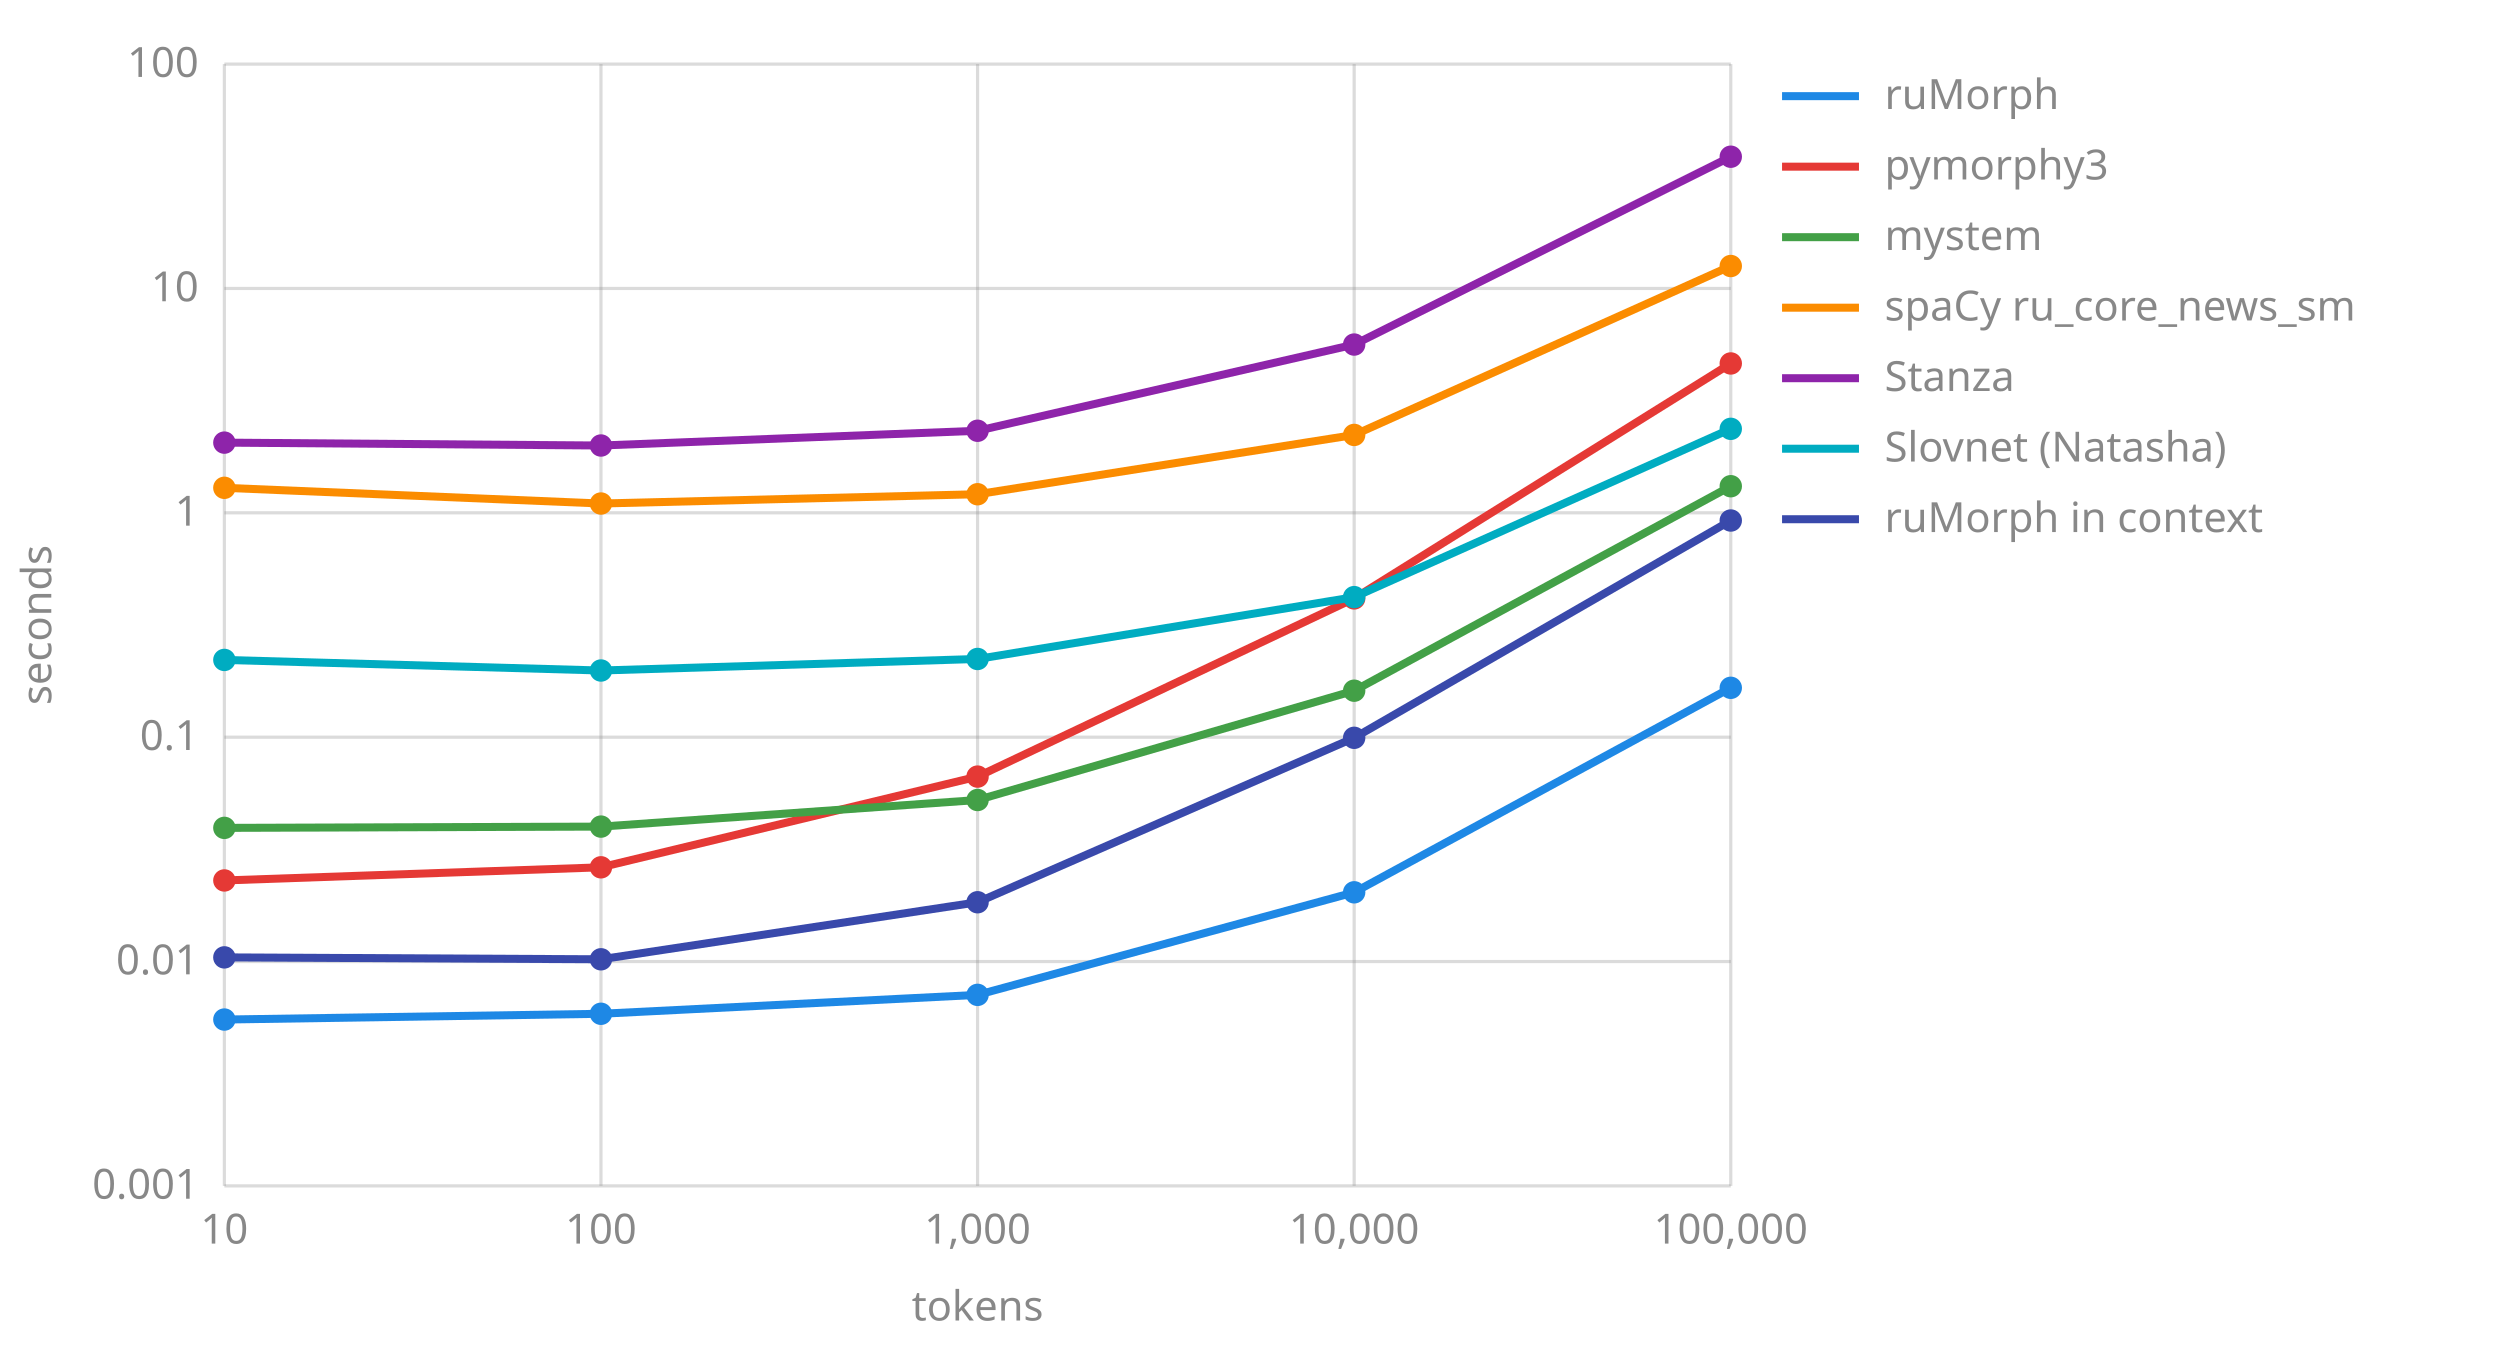
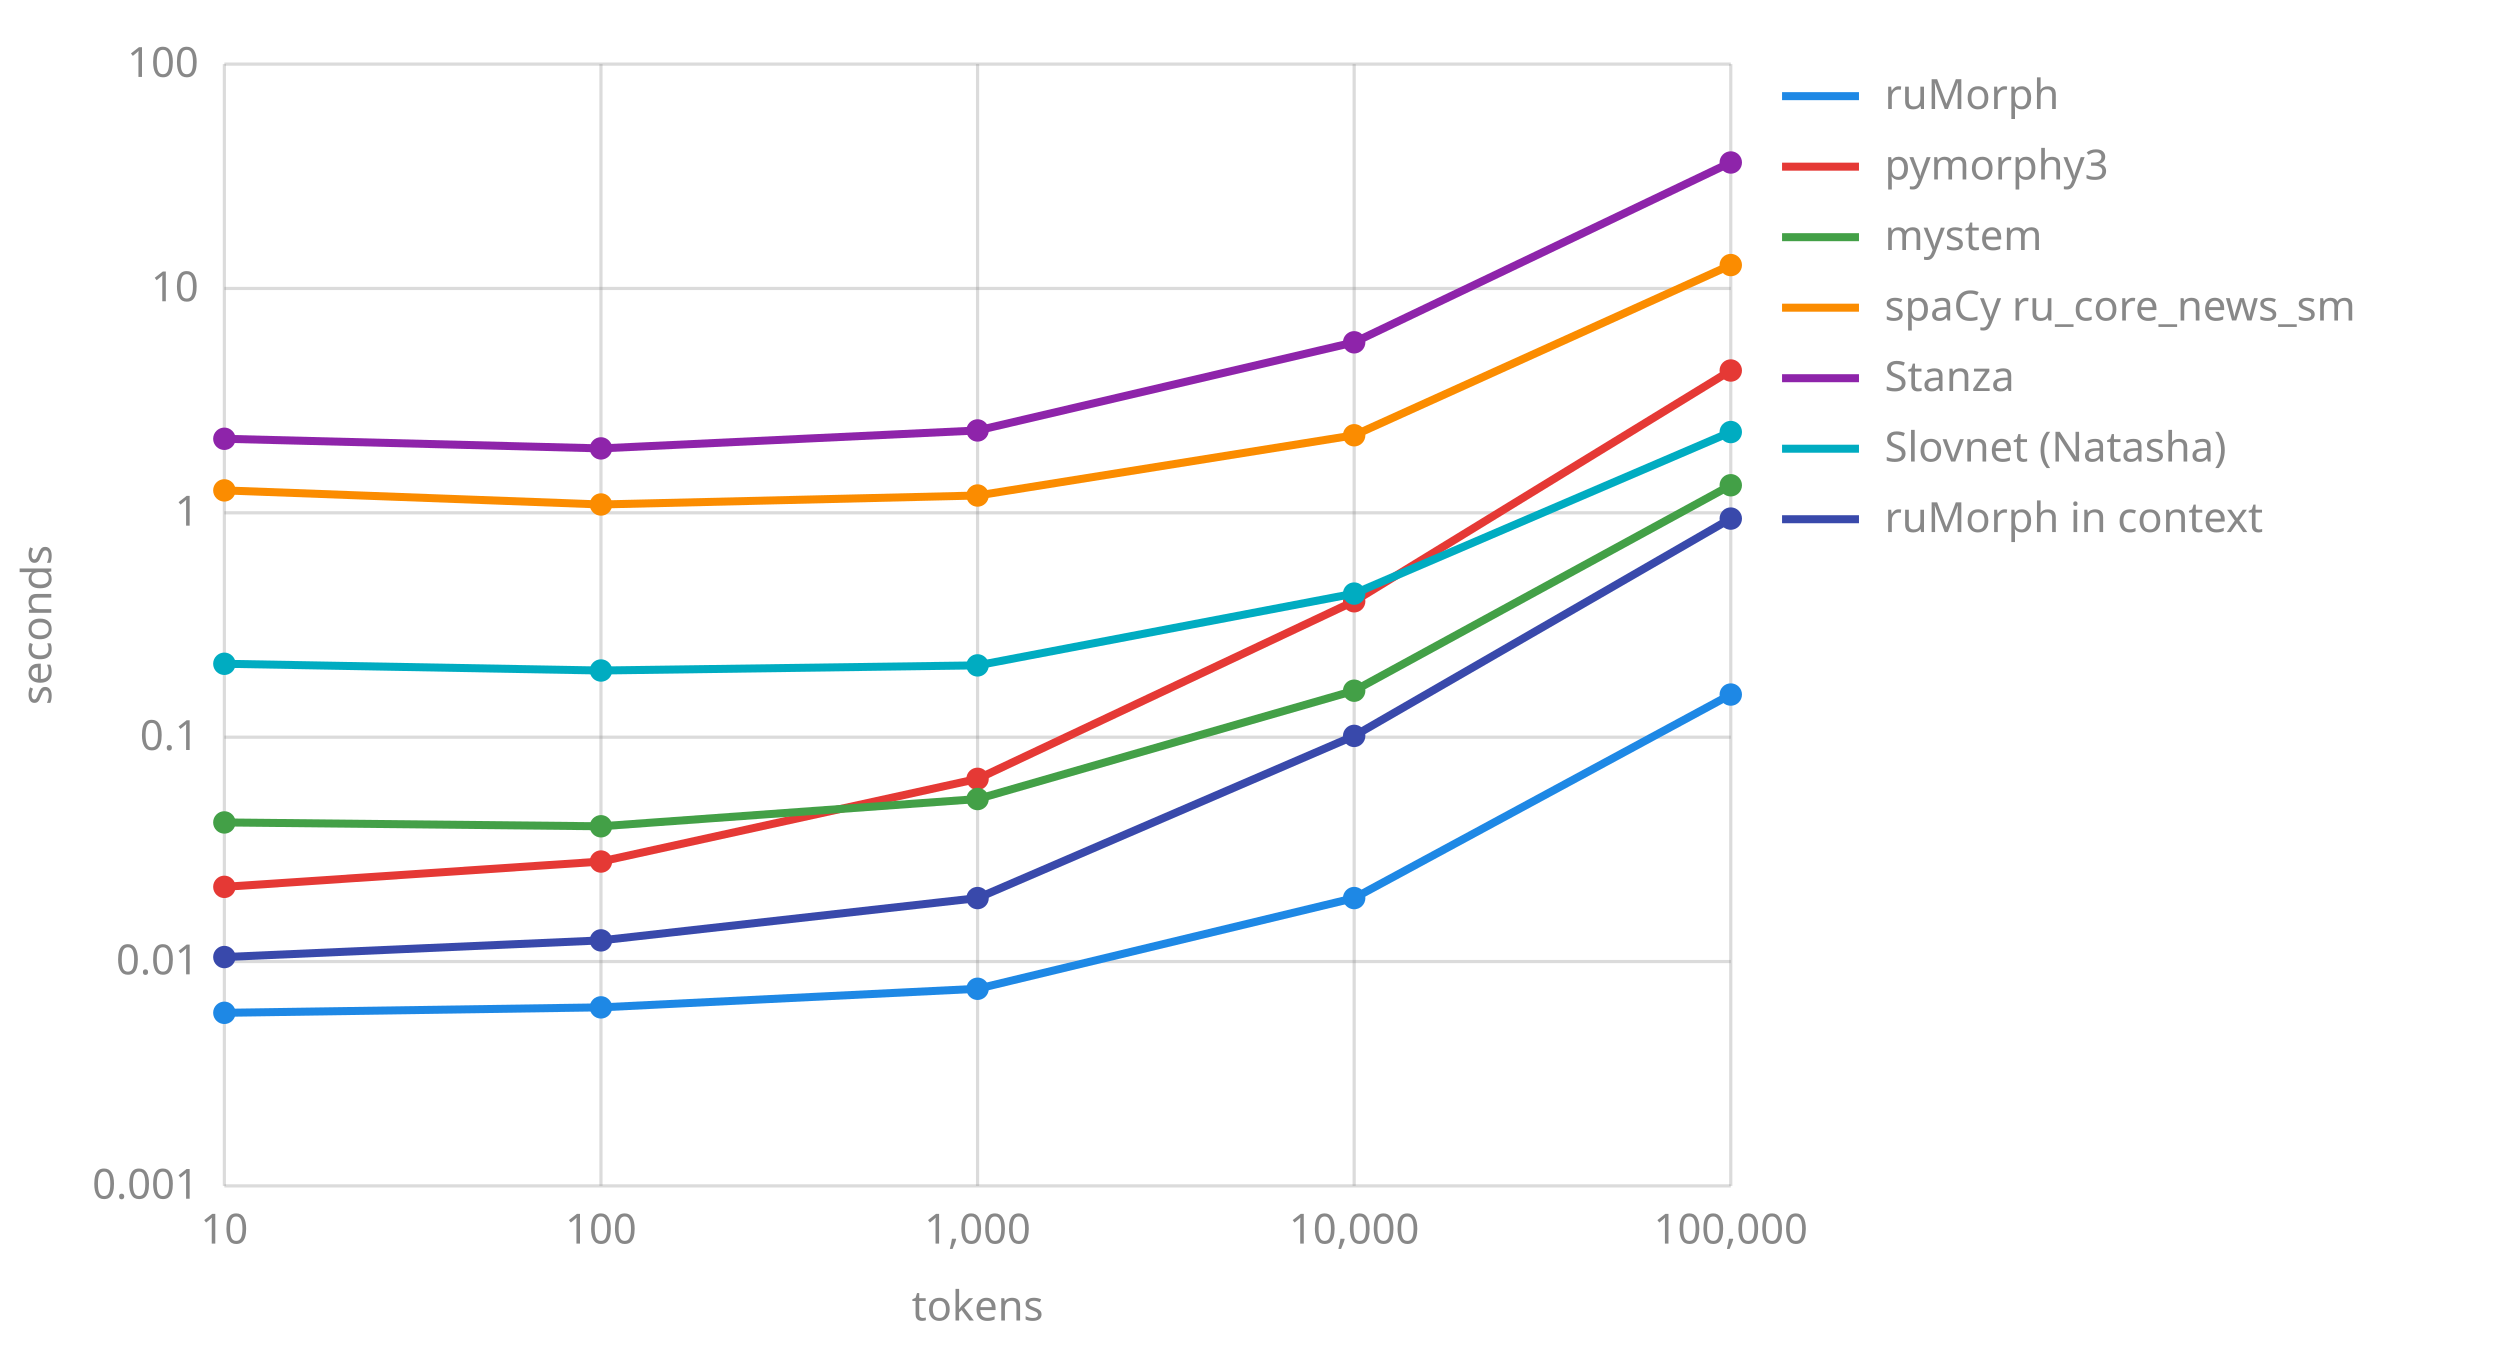
<svg xmlns="http://www.w3.org/2000/svg" viewBox="0 0 780 420" width="780" height="420">
  <line x1="70" y1="370.0" x2="540" y2="370.0" stroke="#888" stroke-opacity="0.3" />
  <text x="62" y="374.0" text-anchor="end" font-family="sans-serif" font-size="13" fill="#888">0.001</text>
  <line x1="70" y1="300.0" x2="540" y2="300.0" stroke="#888" stroke-opacity="0.3" />
  <text x="62" y="304.0" text-anchor="end" font-family="sans-serif" font-size="13" fill="#888">0.01</text>
  <line x1="70" y1="230.0" x2="540" y2="230.0" stroke="#888" stroke-opacity="0.3" />
  <text x="62" y="234.0" text-anchor="end" font-family="sans-serif" font-size="13" fill="#888">0.1</text>
  <line x1="70" y1="160.0" x2="540" y2="160.0" stroke="#888" stroke-opacity="0.3" />
  <text x="62" y="164.0" text-anchor="end" font-family="sans-serif" font-size="13" fill="#888">1</text>
  <line x1="70" y1="90.0" x2="540" y2="90.0" stroke="#888" stroke-opacity="0.3" />
  <text x="62" y="94.0" text-anchor="end" font-family="sans-serif" font-size="13" fill="#888">10</text>
  <line x1="70" y1="20.0" x2="540" y2="20.0" stroke="#888" stroke-opacity="0.3" />
  <text x="62" y="24.0" text-anchor="end" font-family="sans-serif" font-size="13" fill="#888">100</text>
  <line x1="70.0" y1="20" x2="70.0" y2="370" stroke="#888" stroke-opacity="0.3" />
  <text x="70.0" y="388" text-anchor="middle" font-family="sans-serif" font-size="13" fill="#888">10</text>
  <line x1="187.5" y1="20" x2="187.5" y2="370" stroke="#888" stroke-opacity="0.3" />
  <text x="187.5" y="388" text-anchor="middle" font-family="sans-serif" font-size="13" fill="#888">100</text>
  <line x1="305.0" y1="20" x2="305.0" y2="370" stroke="#888" stroke-opacity="0.3" />
  <text x="305.0" y="388" text-anchor="middle" font-family="sans-serif" font-size="13" fill="#888">1,000</text>
  <line x1="422.5" y1="20" x2="422.5" y2="370" stroke="#888" stroke-opacity="0.3" />
  <text x="422.5" y="388" text-anchor="middle" font-family="sans-serif" font-size="13" fill="#888">10,000</text>
  <line x1="540.0" y1="20" x2="540.0" y2="370" stroke="#888" stroke-opacity="0.3" />
  <text x="540.0" y="388" text-anchor="middle" font-family="sans-serif" font-size="13" fill="#888">100,000</text>
  <text x="305.0" y="412" text-anchor="middle" font-family="sans-serif" font-size="13" fill="#888">tokens</text>
  <text x="16" y="195.0" transform="rotate(-90 16 195.0)" text-anchor="middle" font-family="sans-serif" font-size="13" fill="#888">seconds</text>
-   <polyline points="70.0,318.1 187.5,316.3 305.0,310.4 422.5,278.4 540.0,214.6" fill="none" stroke="#1e88e5" stroke-width="2.5" />
-   <circle cx="70.0" cy="318.1" r="3.5" fill="#1e88e5" />
-   <circle cx="187.5" cy="316.3" r="3.5" fill="#1e88e5" />
-   <circle cx="305.0" cy="310.4" r="3.5" fill="#1e88e5" />
-   <circle cx="422.5" cy="278.4" r="3.5" fill="#1e88e5" />
-   <circle cx="540.0" cy="214.6" r="3.5" fill="#1e88e5" />
+   <polyline points="70.0,316.0 187.5,314.3 305.0,308.5 422.5,280.2 540.0,216.7" fill="none" stroke="#1e88e5" stroke-width="2.5" />
+   <circle cx="70.0" cy="316.0" r="3.5" fill="#1e88e5" />
+   <circle cx="187.5" cy="314.3" r="3.5" fill="#1e88e5" />
+   <circle cx="305.0" cy="308.5" r="3.5" fill="#1e88e5" />
+   <circle cx="422.5" cy="280.2" r="3.5" fill="#1e88e5" />
+   <circle cx="540.0" cy="216.7" r="3.5" fill="#1e88e5" />
  <line x1="556" y1="30" x2="580" y2="30" stroke="#1e88e5" stroke-width="2.5" />
  <text x="588" y="34" font-family="sans-serif" font-size="13" fill="#888">ruMorph</text>
-   <polyline points="70.0,274.7 187.5,270.6 305.0,242.3 422.5,186.7 540.0,113.4" fill="none" stroke="#e53935" stroke-width="2.5" />
-   <circle cx="70.0" cy="274.7" r="3.5" fill="#e53935" />
-   <circle cx="187.5" cy="270.6" r="3.5" fill="#e53935" />
-   <circle cx="305.0" cy="242.3" r="3.5" fill="#e53935" />
-   <circle cx="422.5" cy="186.7" r="3.5" fill="#e53935" />
-   <circle cx="540.0" cy="113.4" r="3.5" fill="#e53935" />
+   <polyline points="70.0,276.7 187.5,268.8 305.0,243.0 422.5,187.6 540.0,115.6" fill="none" stroke="#e53935" stroke-width="2.5" />
+   <circle cx="70.0" cy="276.7" r="3.5" fill="#e53935" />
+   <circle cx="187.5" cy="268.8" r="3.5" fill="#e53935" />
+   <circle cx="305.0" cy="243.0" r="3.5" fill="#e53935" />
+   <circle cx="422.5" cy="187.6" r="3.5" fill="#e53935" />
+   <circle cx="540.0" cy="115.6" r="3.5" fill="#e53935" />
  <line x1="556" y1="52" x2="580" y2="52" stroke="#e53935" stroke-width="2.5" />
  <text x="588" y="56" font-family="sans-serif" font-size="13" fill="#888">pymorphy3</text>
-   <polyline points="70.0,258.3 187.5,257.9 305.0,249.6 422.5,215.5 540.0,151.7" fill="none" stroke="#43a047" stroke-width="2.5" />
-   <circle cx="70.0" cy="258.3" r="3.5" fill="#43a047" />
-   <circle cx="187.5" cy="257.9" r="3.5" fill="#43a047" />
-   <circle cx="305.0" cy="249.6" r="3.5" fill="#43a047" />
+   <polyline points="70.0,256.6 187.5,257.8 305.0,249.3 422.5,215.5 540.0,151.4" fill="none" stroke="#43a047" stroke-width="2.5" />
+   <circle cx="70.0" cy="256.6" r="3.5" fill="#43a047" />
+   <circle cx="187.5" cy="257.8" r="3.5" fill="#43a047" />
+   <circle cx="305.0" cy="249.3" r="3.5" fill="#43a047" />
  <circle cx="422.5" cy="215.5" r="3.5" fill="#43a047" />
-   <circle cx="540.0" cy="151.7" r="3.5" fill="#43a047" />
+   <circle cx="540.0" cy="151.4" r="3.5" fill="#43a047" />
  <line x1="556" y1="74" x2="580" y2="74" stroke="#43a047" stroke-width="2.5" />
  <text x="588" y="78" font-family="sans-serif" font-size="13" fill="#888">mystem</text>
-   <polyline points="70.0,152.2 187.5,157.1 305.0,154.2 422.5,135.7 540.0,83.0" fill="none" stroke="#fb8c00" stroke-width="2.5" />
-   <circle cx="70.0" cy="152.2" r="3.5" fill="#fb8c00" />
-   <circle cx="187.5" cy="157.1" r="3.5" fill="#fb8c00" />
-   <circle cx="305.0" cy="154.2" r="3.5" fill="#fb8c00" />
-   <circle cx="422.5" cy="135.7" r="3.5" fill="#fb8c00" />
-   <circle cx="540.0" cy="83.0" r="3.5" fill="#fb8c00" />
+   <polyline points="70.0,153.0 187.5,157.4 305.0,154.6 422.5,135.8 540.0,82.7" fill="none" stroke="#fb8c00" stroke-width="2.5" />
+   <circle cx="70.0" cy="153.0" r="3.5" fill="#fb8c00" />
+   <circle cx="187.5" cy="157.4" r="3.5" fill="#fb8c00" />
+   <circle cx="305.0" cy="154.6" r="3.5" fill="#fb8c00" />
+   <circle cx="422.5" cy="135.8" r="3.5" fill="#fb8c00" />
+   <circle cx="540.0" cy="82.7" r="3.5" fill="#fb8c00" />
  <line x1="556" y1="96" x2="580" y2="96" stroke="#fb8c00" stroke-width="2.5" />
  <text x="588" y="100" font-family="sans-serif" font-size="13" fill="#888">spaCy ru_core_news_sm</text>
-   <polyline points="70.0,138.1 187.5,139.0 305.0,134.4 422.5,107.5 540.0,48.9" fill="none" stroke="#8e24aa" stroke-width="2.5" />
-   <circle cx="70.0" cy="138.1" r="3.5" fill="#8e24aa" />
-   <circle cx="187.5" cy="139.0" r="3.5" fill="#8e24aa" />
-   <circle cx="305.0" cy="134.4" r="3.5" fill="#8e24aa" />
-   <circle cx="422.5" cy="107.5" r="3.5" fill="#8e24aa" />
-   <circle cx="540.0" cy="48.9" r="3.5" fill="#8e24aa" />
+   <polyline points="70.0,136.9 187.5,139.9 305.0,134.3 422.5,106.8 540.0,50.7" fill="none" stroke="#8e24aa" stroke-width="2.5" />
+   <circle cx="70.0" cy="136.9" r="3.5" fill="#8e24aa" />
+   <circle cx="187.5" cy="139.9" r="3.5" fill="#8e24aa" />
+   <circle cx="305.0" cy="134.3" r="3.5" fill="#8e24aa" />
+   <circle cx="422.5" cy="106.8" r="3.5" fill="#8e24aa" />
+   <circle cx="540.0" cy="50.7" r="3.5" fill="#8e24aa" />
  <line x1="556" y1="118" x2="580" y2="118" stroke="#8e24aa" stroke-width="2.5" />
  <text x="588" y="122" font-family="sans-serif" font-size="13" fill="#888">Stanza</text>
-   <polyline points="70.0,205.9 187.5,209.2 305.0,205.6 422.5,186.3 540.0,133.8" fill="none" stroke="#00acc1" stroke-width="2.5" />
-   <circle cx="70.0" cy="205.9" r="3.5" fill="#00acc1" />
+   <polyline points="70.0,207.1 187.5,209.2 305.0,207.6 422.5,185.2 540.0,134.8" fill="none" stroke="#00acc1" stroke-width="2.5" />
+   <circle cx="70.0" cy="207.1" r="3.5" fill="#00acc1" />
  <circle cx="187.5" cy="209.2" r="3.5" fill="#00acc1" />
-   <circle cx="305.0" cy="205.6" r="3.5" fill="#00acc1" />
-   <circle cx="422.5" cy="186.3" r="3.5" fill="#00acc1" />
-   <circle cx="540.0" cy="133.8" r="3.5" fill="#00acc1" />
+   <circle cx="305.0" cy="207.6" r="3.5" fill="#00acc1" />
+   <circle cx="422.5" cy="185.2" r="3.5" fill="#00acc1" />
+   <circle cx="540.0" cy="134.8" r="3.5" fill="#00acc1" />
  <line x1="556" y1="140" x2="580" y2="140" stroke="#00acc1" stroke-width="2.5" />
  <text x="588" y="144" font-family="sans-serif" font-size="13" fill="#888">Slovnet (Natasha)</text>
-   <polyline points="70.0,298.7 187.5,299.3 305.0,281.5 422.5,230.2 540.0,162.4" fill="none" stroke="#3949ab" stroke-width="2.5" />
-   <circle cx="70.0" cy="298.7" r="3.5" fill="#3949ab" />
-   <circle cx="187.5" cy="299.3" r="3.5" fill="#3949ab" />
-   <circle cx="305.0" cy="281.5" r="3.5" fill="#3949ab" />
-   <circle cx="422.5" cy="230.2" r="3.5" fill="#3949ab" />
-   <circle cx="540.0" cy="162.4" r="3.5" fill="#3949ab" />
+   <polyline points="70.0,298.6 187.5,293.4 305.0,280.2 422.5,229.6 540.0,161.8" fill="none" stroke="#3949ab" stroke-width="2.5" />
+   <circle cx="70.0" cy="298.6" r="3.5" fill="#3949ab" />
+   <circle cx="187.5" cy="293.4" r="3.5" fill="#3949ab" />
+   <circle cx="305.0" cy="280.2" r="3.5" fill="#3949ab" />
+   <circle cx="422.5" cy="229.6" r="3.5" fill="#3949ab" />
+   <circle cx="540.0" cy="161.8" r="3.5" fill="#3949ab" />
  <line x1="556" y1="162" x2="580" y2="162" stroke="#3949ab" stroke-width="2.5" />
  <text x="588" y="166" font-family="sans-serif" font-size="13" fill="#888">ruMorph in context</text>
</svg>
